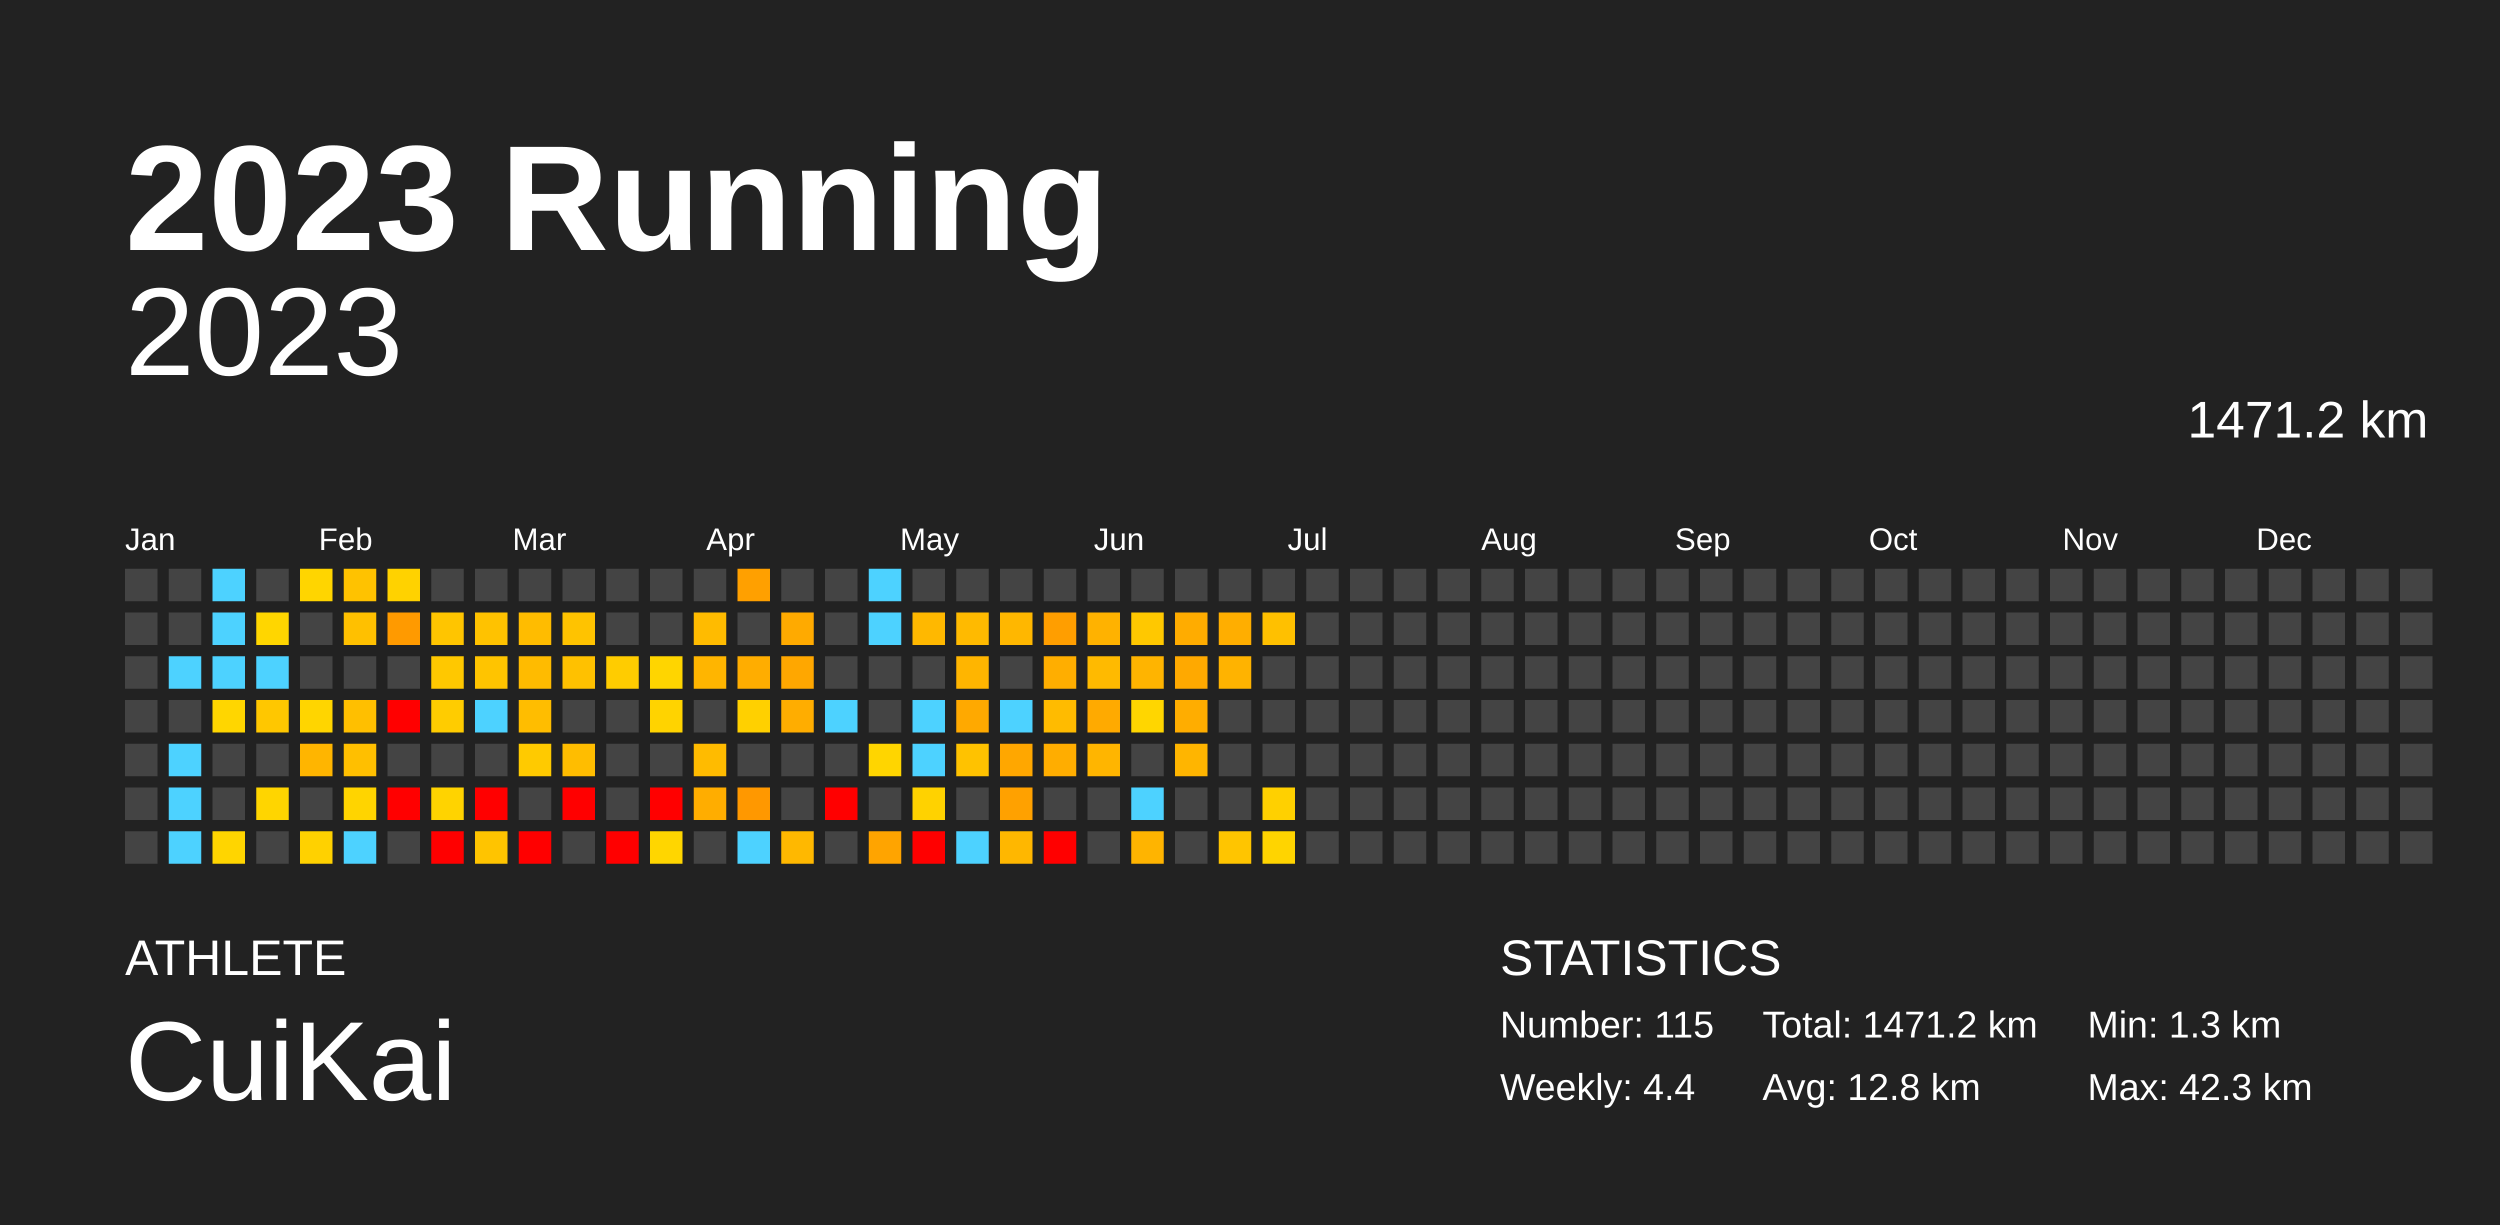
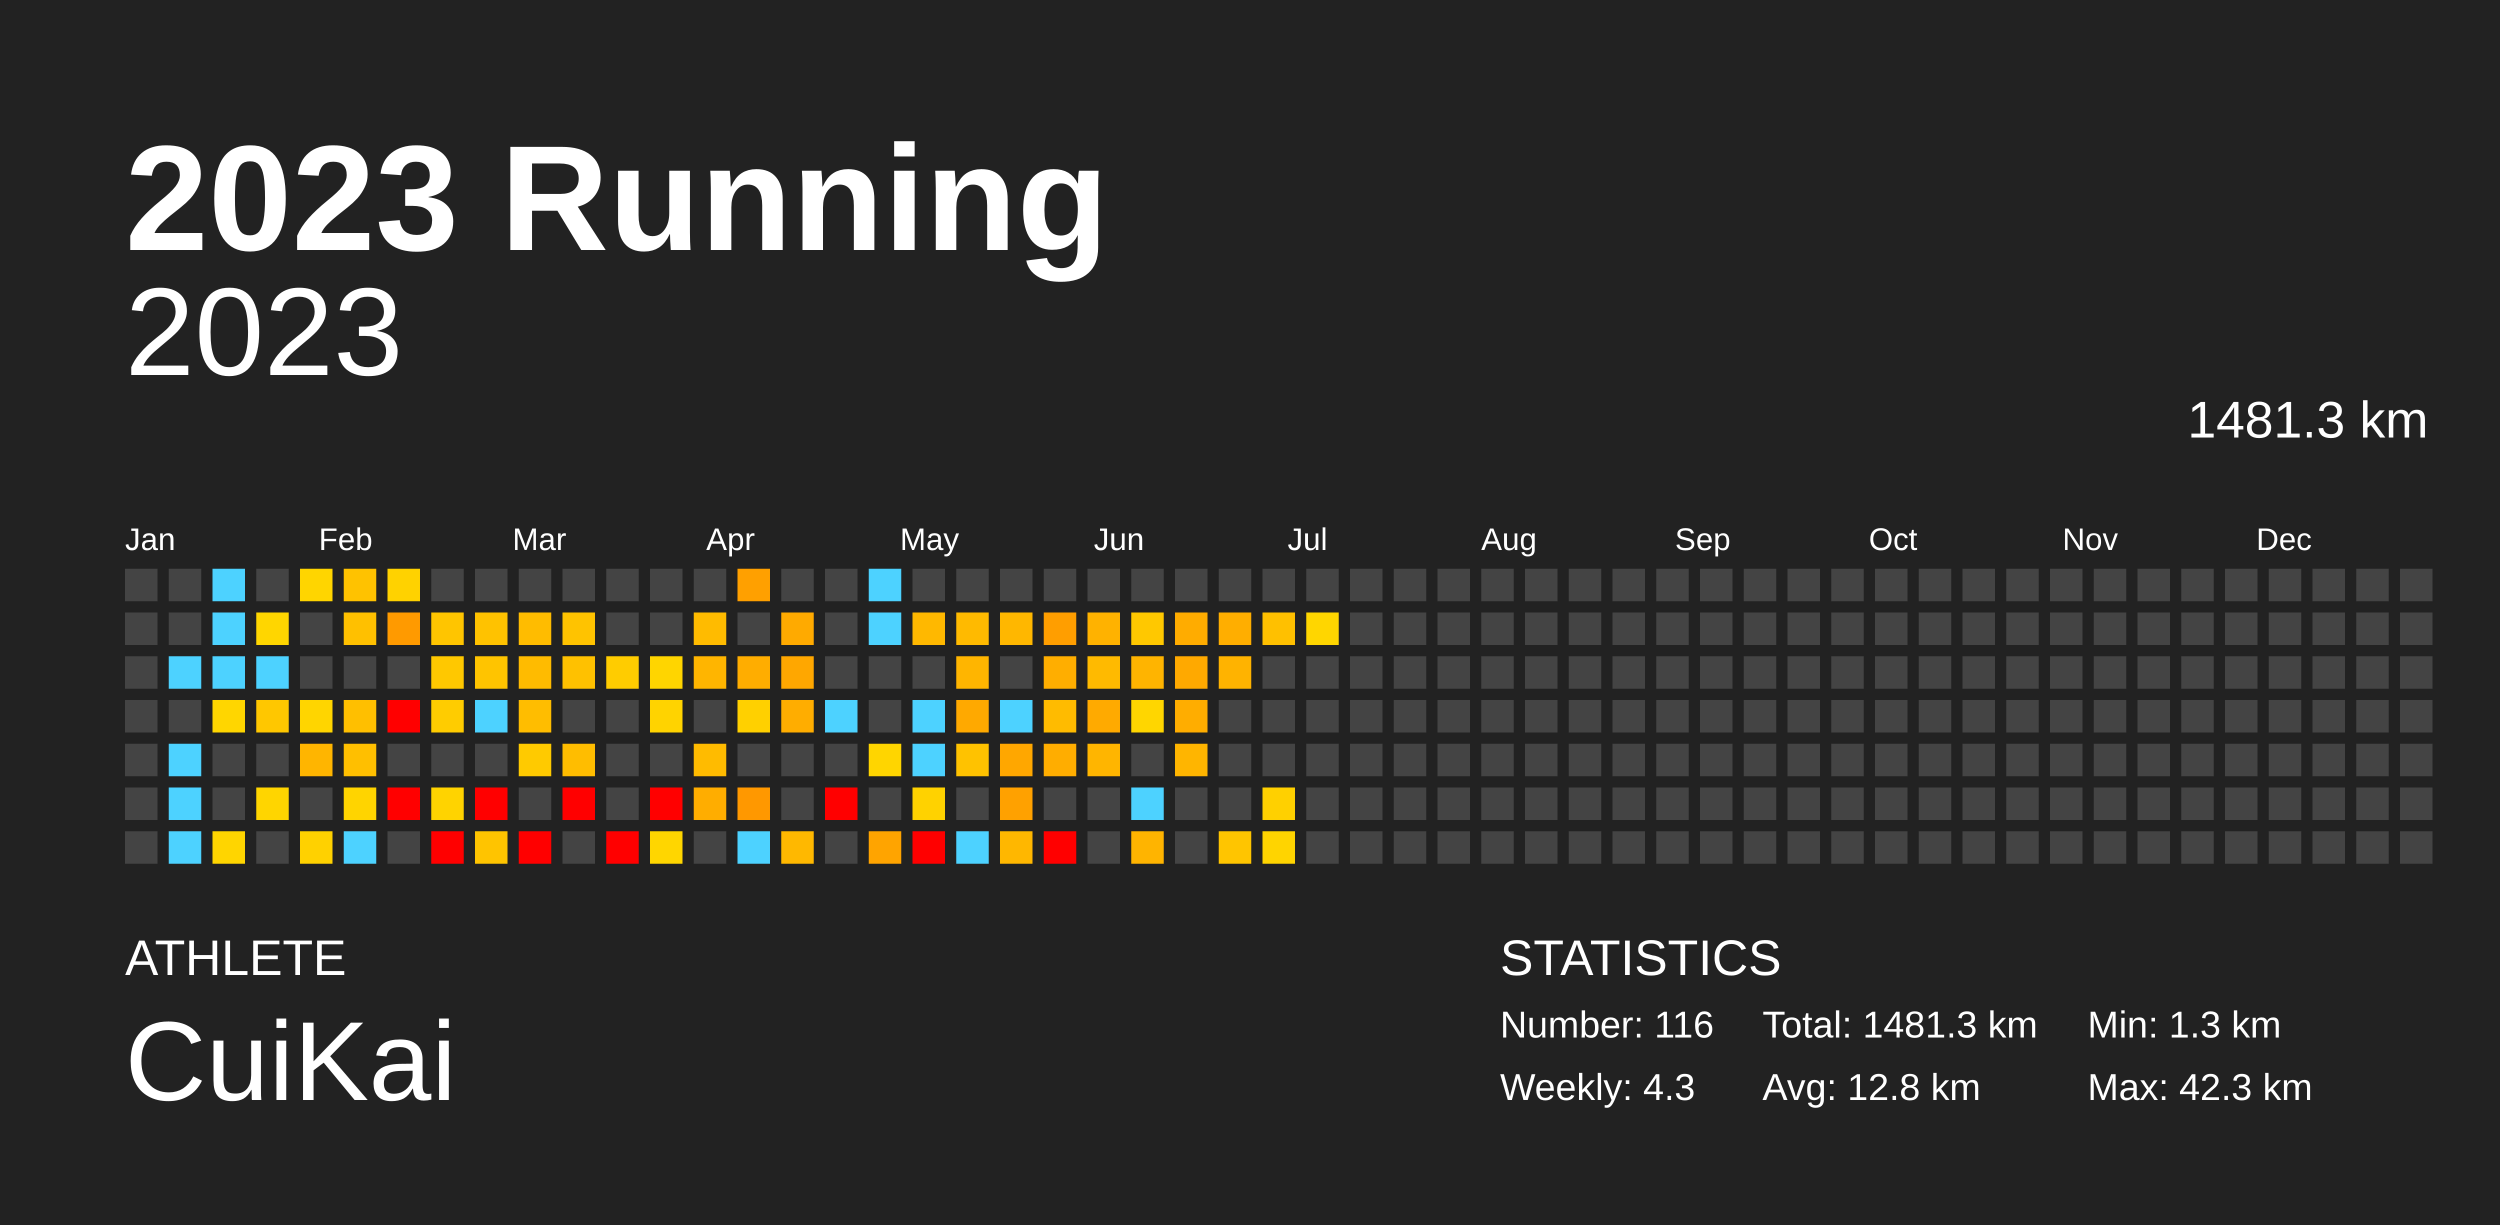
<svg xmlns="http://www.w3.org/2000/svg" baseProfile="full" height="98mm" version="1.1" viewBox="0,0,200,98" width="200mm">
  <defs />
  <rect fill="#222222" height="98" width="200" x="0" y="0" />
  <text fill="#FFFFFF" style="font-size:12px; font-family:Arial; font-weight:bold;" x="10" y="20">2023 Running</text>
  <text fill="#FFFFFF" style="font-size:4px; font-family:Arial" x="10" y="78">ATHLETE</text>
  <text fill="#FFFFFF" style="font-size:9px; font-family:Arial" x="10" y="88">CuiKai</text>
  <text fill="#FFFFFF" style="font-size:4px; font-family:Arial" x="120" y="78">STATISTICS</text>
-   <text fill="#FFFFFF" style="font-size:3px; font-family:Arial" x="120" y="83">Number: 115</text>
-   <text fill="#FFFFFF" style="font-size:3px; font-family:Arial" x="120" y="88">Weekly: 4.4</text>
-   <text fill="#FFFFFF" style="font-size:3px; font-family:Arial" x="141" y="83">Total: 1471.2 km</text>
+   <text fill="#FFFFFF" style="font-size:3px; font-family:Arial" x="120" y="83">Number: 116</text>
+   <text fill="#FFFFFF" style="font-size:3px; font-family:Arial" x="120" y="88">Weekly: 4.3</text>
+   <text fill="#FFFFFF" style="font-size:3px; font-family:Arial" x="141" y="83">Total: 1481.3 km</text>
  <text fill="#FFFFFF" style="font-size:3px; font-family:Arial" x="141" y="88">Avg: 12.8 km</text>
  <text fill="#FFFFFF" style="font-size:3px; font-family:Arial" x="167" y="83">Min: 1.3 km</text>
  <text fill="#FFFFFF" style="font-size:3px; font-family:Arial" x="167" y="88">Max: 42.3 km</text>
  <text alignment-baseline="hanging" fill="#FFFFFF" style="font-size:10.0px; font-family:Arial;" x="10" y="30">2023</text>
-   <text alignment-baseline="hanging" fill="#FFFFFF" style="font-size:4.125px; font-family:Arial;" x="175" y="35">1471.2 km</text>
+   <text alignment-baseline="hanging" fill="#FFFFFF" style="font-size:4.125px; font-family:Arial;" x="175" y="35">1481.3 km</text>
  <text fill="#FFFFFF" style="font-size:2.5px; font-family:Arial" x="10.0" y="44">Jan</text>
  <text fill="#FFFFFF" style="font-size:2.5px; font-family:Arial" x="25.5" y="44">Feb</text>
  <text fill="#FFFFFF" style="font-size:2.5px; font-family:Arial" x="41.0" y="44">Mar</text>
  <text fill="#FFFFFF" style="font-size:2.5px; font-family:Arial" x="56.5" y="44">Apr</text>
  <text fill="#FFFFFF" style="font-size:2.5px; font-family:Arial" x="72.0" y="44">May</text>
  <text fill="#FFFFFF" style="font-size:2.5px; font-family:Arial" x="87.5" y="44">Jun</text>
  <text fill="#FFFFFF" style="font-size:2.5px; font-family:Arial" x="103.0" y="44">Jul</text>
  <text fill="#FFFFFF" style="font-size:2.5px; font-family:Arial" x="118.5" y="44">Aug</text>
  <text fill="#FFFFFF" style="font-size:2.5px; font-family:Arial" x="134.0" y="44">Sep</text>
  <text fill="#FFFFFF" style="font-size:2.5px; font-family:Arial" x="149.5" y="44">Oct</text>
  <text fill="#FFFFFF" style="font-size:2.5px; font-family:Arial" x="165.0" y="44">Nov</text>
  <text fill="#FFFFFF" style="font-size:2.5px; font-family:Arial" x="180.5" y="44">Dec</text>
  <rect fill="#444444" height="2.6" width="2.6" x="10.0" y="45.5" />
  <rect fill="#444444" height="2.6" width="2.6" x="10.0" y="49.0" />
  <rect fill="#444444" height="2.6" width="2.6" x="10.0" y="52.5" />
  <rect fill="#444444" height="2.6" width="2.6" x="10.0" y="56.0" />
  <rect fill="#444444" height="2.6" width="2.6" x="10.0" y="59.5" />
  <rect fill="#444444" height="2.6" width="2.6" x="10.0" y="63.0" />
  <rect fill="#444444" height="2.6" width="2.6" x="10.0" y="66.5" />
  <rect fill="#444444" height="2.6" width="2.6" x="13.5" y="45.5" />
  <rect fill="#444444" height="2.6" width="2.6" x="13.5" y="49.0" />
  <rect fill="#4dd2ff" height="2.6" width="2.6" x="13.5" y="52.5" />
  <rect fill="#444444" height="2.6" width="2.6" x="13.5" y="56.0" />
  <rect fill="#4dd2ff" height="2.6" width="2.6" x="13.5" y="59.5" />
  <rect fill="#4dd2ff" height="2.6" width="2.6" x="13.5" y="63.0" />
  <rect fill="#4dd2ff" height="2.6" width="2.6" x="13.5" y="66.5" />
  <rect fill="#4dd2ff" height="2.6" width="2.6" x="17.0" y="45.5" />
  <rect fill="#4dd2ff" height="2.6" width="2.6" x="17.0" y="49.0" />
  <rect fill="#4dd2ff" height="2.6" width="2.6" x="17.0" y="52.5" />
  <rect fill="#ffd600" height="2.6" width="2.6" x="17.0" y="56.0" />
  <rect fill="#444444" height="2.6" width="2.6" x="17.0" y="59.5" />
  <rect fill="#444444" height="2.6" width="2.6" x="17.0" y="63.0" />
  <rect fill="#ffd500" height="2.6" width="2.6" x="17.0" y="66.5" />
  <rect fill="#444444" height="2.6" width="2.6" x="20.5" y="45.5" />
  <rect fill="#ffd600" height="2.6" width="2.6" x="20.5" y="49.0" />
  <rect fill="#4dd2ff" height="2.6" width="2.6" x="20.5" y="52.5" />
  <rect fill="#ffc700" height="2.6" width="2.6" x="20.5" y="56.0" />
  <rect fill="#444444" height="2.6" width="2.6" x="20.5" y="59.5" />
  <rect fill="#ffd500" height="2.6" width="2.6" x="20.5" y="63.0" />
  <rect fill="#444444" height="2.6" width="2.6" x="20.5" y="66.5" />
  <rect fill="#ffd500" height="2.6" width="2.6" x="24.0" y="45.5" />
  <rect fill="#444444" height="2.6" width="2.6" x="24.0" y="49.0" />
  <rect fill="#444444" height="2.6" width="2.6" x="24.0" y="52.5" />
  <rect fill="#ffd500" height="2.6" width="2.6" x="24.0" y="56.0" />
  <rect fill="#ffb500" height="2.6" width="2.6" x="24.0" y="59.5" />
  <rect fill="#444444" height="2.6" width="2.6" x="24.0" y="63.0" />
  <rect fill="#ffd100" height="2.6" width="2.6" x="24.0" y="66.5" />
  <rect fill="#ffc200" height="2.6" width="2.6" x="27.5" y="45.5" />
  <rect fill="#ffc000" height="2.6" width="2.6" x="27.5" y="49.0" />
  <rect fill="#444444" height="2.6" width="2.6" x="27.5" y="52.5" />
  <rect fill="#ffbf00" height="2.6" width="2.6" x="27.5" y="56.0" />
  <rect fill="#ffbf00" height="2.6" width="2.6" x="27.5" y="59.5" />
  <rect fill="#ffd400" height="2.6" width="2.6" x="27.5" y="63.0" />
  <rect fill="#4dd2ff" height="2.6" width="2.6" x="27.5" y="66.5" />
  <rect fill="#ffd200" height="2.6" width="2.6" x="31.0" y="45.5" />
  <rect fill="#ff9a00" height="2.6" width="2.6" x="31.0" y="49.0" />
  <rect fill="#444444" height="2.6" width="2.6" x="31.0" y="52.5" />
  <rect fill="red" height="2.6" width="2.6" x="31.0" y="56.0" />
  <rect fill="#444444" height="2.6" width="2.6" x="31.0" y="59.5" />
  <rect fill="red" height="2.6" width="2.6" x="31.0" y="63.0" />
  <rect fill="#444444" height="2.6" width="2.6" x="31.0" y="66.5" />
  <rect fill="#444444" height="2.6" width="2.6" x="34.5" y="45.5" />
  <rect fill="#ffc500" height="2.6" width="2.6" x="34.5" y="49.0" />
  <rect fill="#ffc800" height="2.6" width="2.6" x="34.5" y="52.5" />
  <rect fill="#ffcc00" height="2.6" width="2.6" x="34.5" y="56.0" />
  <rect fill="#444444" height="2.6" width="2.6" x="34.5" y="59.5" />
  <rect fill="#ffd300" height="2.6" width="2.6" x="34.5" y="63.0" />
  <rect fill="red" height="2.6" width="2.6" x="34.5" y="66.5" />
  <rect fill="#444444" height="2.6" width="2.6" x="38.0" y="45.5" />
  <rect fill="#ffc200" height="2.6" width="2.6" x="38.0" y="49.0" />
  <rect fill="#ffc400" height="2.6" width="2.6" x="38.0" y="52.5" />
  <rect fill="#4dd2ff" height="2.6" width="2.6" x="38.0" y="56.0" />
  <rect fill="#444444" height="2.6" width="2.6" x="38.0" y="59.5" />
  <rect fill="red" height="2.6" width="2.6" x="38.0" y="63.0" />
  <rect fill="#ffc400" height="2.6" width="2.6" x="38.0" y="66.5" />
  <rect fill="#444444" height="2.6" width="2.6" x="41.5" y="45.5" />
  <rect fill="#ffbc00" height="2.6" width="2.6" x="41.5" y="49.0" />
  <rect fill="#ffbb00" height="2.6" width="2.6" x="41.5" y="52.5" />
  <rect fill="#ffbd00" height="2.6" width="2.6" x="41.5" y="56.0" />
  <rect fill="#ffca00" height="2.6" width="2.6" x="41.5" y="59.5" />
  <rect fill="#444444" height="2.6" width="2.6" x="41.5" y="63.0" />
  <rect fill="red" height="2.6" width="2.6" x="41.5" y="66.5" />
  <rect fill="#444444" height="2.6" width="2.6" x="45.0" y="45.5" />
  <rect fill="#ffc300" height="2.6" width="2.6" x="45.0" y="49.0" />
  <rect fill="#ffc100" height="2.6" width="2.6" x="45.0" y="52.5" />
  <rect fill="#444444" height="2.6" width="2.6" x="45.0" y="56.0" />
  <rect fill="#ffbd00" height="2.6" width="2.6" x="45.0" y="59.5" />
  <rect fill="red" height="2.6" width="2.6" x="45.0" y="63.0" />
  <rect fill="#444444" height="2.6" width="2.6" x="45.0" y="66.5" />
  <rect fill="#444444" height="2.6" width="2.6" x="48.5" y="45.5" />
  <rect fill="#444444" height="2.6" width="2.6" x="48.5" y="49.0" />
  <rect fill="#ffcc00" height="2.6" width="2.6" x="48.5" y="52.5" />
  <rect fill="#444444" height="2.6" width="2.6" x="48.5" y="56.0" />
  <rect fill="#444444" height="2.6" width="2.6" x="48.5" y="59.5" />
  <rect fill="#444444" height="2.6" width="2.6" x="48.5" y="63.0" />
  <rect fill="red" height="2.6" width="2.6" x="48.5" y="66.5" />
  <rect fill="#444444" height="2.6" width="2.6" x="52.0" y="45.5" />
  <rect fill="#444444" height="2.6" width="2.6" x="52.0" y="49.0" />
  <rect fill="#ffd500" height="2.6" width="2.6" x="52.0" y="52.5" />
  <rect fill="#ffd300" height="2.6" width="2.6" x="52.0" y="56.0" />
  <rect fill="#444444" height="2.6" width="2.6" x="52.0" y="59.5" />
  <rect fill="red" height="2.6" width="2.6" x="52.0" y="63.0" />
  <rect fill="#ffd600" height="2.6" width="2.6" x="52.0" y="66.5" />
  <rect fill="#444444" height="2.6" width="2.6" x="55.5" y="45.5" />
  <rect fill="#ffbb00" height="2.6" width="2.6" x="55.5" y="49.0" />
  <rect fill="#ffb500" height="2.6" width="2.6" x="55.5" y="52.5" />
  <rect fill="#444444" height="2.6" width="2.6" x="55.5" y="56.0" />
  <rect fill="#ffbb00" height="2.6" width="2.6" x="55.5" y="59.5" />
  <rect fill="#ffad00" height="2.6" width="2.6" x="55.5" y="63.0" />
  <rect fill="#444444" height="2.6" width="2.6" x="55.5" y="66.5" />
  <rect fill="#ffa000" height="2.6" width="2.6" x="59.0" y="45.5" />
  <rect fill="#444444" height="2.6" width="2.6" x="59.0" y="49.0" />
  <rect fill="#ffad00" height="2.6" width="2.6" x="59.0" y="52.5" />
  <rect fill="#ffd000" height="2.6" width="2.6" x="59.0" y="56.0" />
  <rect fill="#444444" height="2.6" width="2.6" x="59.0" y="59.5" />
  <rect fill="#ff9800" height="2.6" width="2.6" x="59.0" y="63.0" />
  <rect fill="#4dd2ff" height="2.6" width="2.6" x="59.0" y="66.5" />
  <rect fill="#444444" height="2.6" width="2.6" x="62.5" y="45.5" />
  <rect fill="#ffaa00" height="2.6" width="2.6" x="62.5" y="49.0" />
  <rect fill="#ffa700" height="2.6" width="2.6" x="62.5" y="52.5" />
  <rect fill="#ffad00" height="2.6" width="2.6" x="62.5" y="56.0" />
  <rect fill="#444444" height="2.6" width="2.6" x="62.5" y="59.5" />
  <rect fill="#444444" height="2.6" width="2.6" x="62.5" y="63.0" />
  <rect fill="#ffb800" height="2.6" width="2.6" x="62.5" y="66.5" />
  <rect fill="#444444" height="2.6" width="2.6" x="66.0" y="45.5" />
  <rect fill="#444444" height="2.6" width="2.6" x="66.0" y="49.0" />
  <rect fill="#444444" height="2.6" width="2.6" x="66.0" y="52.5" />
  <rect fill="#4dd2ff" height="2.6" width="2.6" x="66.0" y="56.0" />
  <rect fill="#444444" height="2.6" width="2.6" x="66.0" y="59.5" />
  <rect fill="red" height="2.6" width="2.6" x="66.0" y="63.0" />
  <rect fill="#444444" height="2.6" width="2.6" x="66.0" y="66.5" />
  <rect fill="#4dd2ff" height="2.6" width="2.6" x="69.5" y="45.5" />
  <rect fill="#4dd2ff" height="2.6" width="2.6" x="69.5" y="49.0" />
  <rect fill="#444444" height="2.6" width="2.6" x="69.5" y="52.5" />
  <rect fill="#444444" height="2.6" width="2.6" x="69.5" y="56.0" />
  <rect fill="#ffd500" height="2.6" width="2.6" x="69.5" y="59.5" />
  <rect fill="#444444" height="2.6" width="2.6" x="69.5" y="63.0" />
  <rect fill="#ffa400" height="2.6" width="2.6" x="69.5" y="66.5" />
  <rect fill="#444444" height="2.6" width="2.6" x="73.0" y="45.5" />
  <rect fill="#ffb800" height="2.6" width="2.6" x="73.0" y="49.0" />
  <rect fill="#444444" height="2.6" width="2.6" x="73.0" y="52.5" />
  <rect fill="#4dd2ff" height="2.6" width="2.6" x="73.0" y="56.0" />
  <rect fill="#4dd2ff" height="2.6" width="2.6" x="73.0" y="59.5" />
  <rect fill="#ffd200" height="2.6" width="2.6" x="73.0" y="63.0" />
  <rect fill="red" height="2.6" width="2.6" x="73.0" y="66.5" />
  <rect fill="#444444" height="2.6" width="2.6" x="76.5" y="45.5" />
  <rect fill="#ffba00" height="2.6" width="2.6" x="76.5" y="49.0" />
  <rect fill="#ffb500" height="2.6" width="2.6" x="76.5" y="52.5" />
  <rect fill="#ffa900" height="2.6" width="2.6" x="76.5" y="56.0" />
  <rect fill="#ffc200" height="2.6" width="2.6" x="76.5" y="59.5" />
  <rect fill="#444444" height="2.6" width="2.6" x="76.5" y="63.0" />
  <rect fill="#4dd2ff" height="2.6" width="2.6" x="76.5" y="66.5" />
  <rect fill="#444444" height="2.6" width="2.6" x="80.0" y="45.5" />
  <rect fill="#ffb700" height="2.6" width="2.6" x="80.0" y="49.0" />
  <rect fill="#444444" height="2.6" width="2.6" x="80.0" y="52.5" />
  <rect fill="#4dd2ff" height="2.6" width="2.6" x="80.0" y="56.0" />
  <rect fill="#ffa700" height="2.6" width="2.6" x="80.0" y="59.5" />
  <rect fill="#ffa100" height="2.6" width="2.6" x="80.0" y="63.0" />
  <rect fill="#ffb700" height="2.6" width="2.6" x="80.0" y="66.5" />
  <rect fill="#444444" height="2.6" width="2.6" x="83.5" y="45.5" />
  <rect fill="#ff9e00" height="2.6" width="2.6" x="83.5" y="49.0" />
  <rect fill="#ffae00" height="2.6" width="2.6" x="83.5" y="52.5" />
  <rect fill="#ffbb00" height="2.6" width="2.6" x="83.5" y="56.0" />
  <rect fill="#ffad00" height="2.6" width="2.6" x="83.5" y="59.5" />
  <rect fill="#444444" height="2.6" width="2.6" x="83.5" y="63.0" />
  <rect fill="red" height="2.6" width="2.6" x="83.5" y="66.5" />
  <rect fill="#444444" height="2.6" width="2.6" x="87.0" y="45.5" />
  <rect fill="#ffb200" height="2.6" width="2.6" x="87.0" y="49.0" />
  <rect fill="#ffba00" height="2.6" width="2.6" x="87.0" y="52.5" />
  <rect fill="#ffaa00" height="2.6" width="2.6" x="87.0" y="56.0" />
  <rect fill="#ffb500" height="2.6" width="2.6" x="87.0" y="59.5" />
  <rect fill="#444444" height="2.6" width="2.6" x="87.0" y="63.0" />
  <rect fill="#444444" height="2.6" width="2.6" x="87.0" y="66.5" />
  <rect fill="#444444" height="2.6" width="2.6" x="90.5" y="45.5" />
  <rect fill="#ffc800" height="2.6" width="2.6" x="90.5" y="49.0" />
  <rect fill="#ffb400" height="2.6" width="2.6" x="90.5" y="52.5" />
  <rect fill="#ffd600" height="2.6" width="2.6" x="90.5" y="56.0" />
  <rect fill="#444444" height="2.6" width="2.6" x="90.5" y="59.5" />
  <rect fill="#4dd2ff" height="2.6" width="2.6" x="90.5" y="63.0" />
  <rect fill="#ffb400" height="2.6" width="2.6" x="90.5" y="66.5" />
  <rect fill="#444444" height="2.6" width="2.6" x="94.0" y="45.5" />
  <rect fill="#ffac00" height="2.6" width="2.6" x="94.0" y="49.0" />
  <rect fill="#ffa900" height="2.6" width="2.6" x="94.0" y="52.5" />
  <rect fill="#ffad00" height="2.6" width="2.6" x="94.0" y="56.0" />
  <rect fill="#ffb500" height="2.6" width="2.6" x="94.0" y="59.5" />
  <rect fill="#444444" height="2.6" width="2.6" x="94.0" y="63.0" />
  <rect fill="#444444" height="2.6" width="2.6" x="94.0" y="66.5" />
  <rect fill="#444444" height="2.6" width="2.6" x="97.5" y="45.5" />
  <rect fill="#ffae00" height="2.6" width="2.6" x="97.5" y="49.0" />
  <rect fill="#ffb300" height="2.6" width="2.6" x="97.5" y="52.5" />
  <rect fill="#444444" height="2.6" width="2.6" x="97.5" y="56.0" />
  <rect fill="#444444" height="2.6" width="2.6" x="97.5" y="59.5" />
  <rect fill="#444444" height="2.6" width="2.6" x="97.5" y="63.0" />
  <rect fill="#ffc500" height="2.6" width="2.6" x="97.5" y="66.5" />
  <rect fill="#444444" height="2.6" width="2.6" x="101.0" y="45.5" />
  <rect fill="#ffc000" height="2.6" width="2.6" x="101.0" y="49.0" />
  <rect fill="#444444" height="2.6" width="2.6" x="101.0" y="52.5" />
  <rect fill="#444444" height="2.6" width="2.6" x="101.0" y="56.0" />
  <rect fill="#444444" height="2.6" width="2.6" x="101.0" y="59.5" />
  <rect fill="#ffd000" height="2.6" width="2.6" x="101.0" y="63.0" />
  <rect fill="#ffd400" height="2.6" width="2.6" x="101.0" y="66.5" />
  <rect fill="#444444" height="2.6" width="2.6" x="104.5" y="45.5" />
-   <rect fill="#444444" height="2.6" width="2.6" x="104.5" y="49.0" />
+   <rect fill="#ffd600" height="2.6" width="2.6" x="104.5" y="49.0" />
  <rect fill="#444444" height="2.6" width="2.6" x="104.5" y="52.5" />
  <rect fill="#444444" height="2.6" width="2.6" x="104.5" y="56.0" />
  <rect fill="#444444" height="2.6" width="2.6" x="104.5" y="59.5" />
  <rect fill="#444444" height="2.6" width="2.6" x="104.5" y="63.0" />
  <rect fill="#444444" height="2.6" width="2.6" x="104.5" y="66.5" />
  <rect fill="#444444" height="2.6" width="2.6" x="108.0" y="45.5" />
  <rect fill="#444444" height="2.6" width="2.6" x="108.0" y="49.0" />
  <rect fill="#444444" height="2.6" width="2.6" x="108.0" y="52.5" />
  <rect fill="#444444" height="2.6" width="2.6" x="108.0" y="56.0" />
  <rect fill="#444444" height="2.6" width="2.6" x="108.0" y="59.5" />
  <rect fill="#444444" height="2.6" width="2.6" x="108.0" y="63.0" />
  <rect fill="#444444" height="2.6" width="2.6" x="108.0" y="66.5" />
  <rect fill="#444444" height="2.6" width="2.6" x="111.5" y="45.5" />
  <rect fill="#444444" height="2.6" width="2.6" x="111.5" y="49.0" />
  <rect fill="#444444" height="2.6" width="2.6" x="111.5" y="52.5" />
  <rect fill="#444444" height="2.6" width="2.6" x="111.5" y="56.0" />
  <rect fill="#444444" height="2.6" width="2.6" x="111.5" y="59.5" />
  <rect fill="#444444" height="2.6" width="2.6" x="111.5" y="63.0" />
  <rect fill="#444444" height="2.6" width="2.6" x="111.5" y="66.5" />
  <rect fill="#444444" height="2.6" width="2.6" x="115.0" y="45.5" />
  <rect fill="#444444" height="2.6" width="2.6" x="115.0" y="49.0" />
  <rect fill="#444444" height="2.6" width="2.6" x="115.0" y="52.5" />
  <rect fill="#444444" height="2.6" width="2.6" x="115.0" y="56.0" />
  <rect fill="#444444" height="2.6" width="2.6" x="115.0" y="59.5" />
  <rect fill="#444444" height="2.6" width="2.6" x="115.0" y="63.0" />
  <rect fill="#444444" height="2.6" width="2.6" x="115.0" y="66.5" />
  <rect fill="#444444" height="2.6" width="2.6" x="118.5" y="45.5" />
  <rect fill="#444444" height="2.6" width="2.6" x="118.5" y="49.0" />
  <rect fill="#444444" height="2.6" width="2.6" x="118.5" y="52.5" />
  <rect fill="#444444" height="2.6" width="2.6" x="118.5" y="56.0" />
  <rect fill="#444444" height="2.6" width="2.6" x="118.5" y="59.5" />
  <rect fill="#444444" height="2.6" width="2.6" x="118.5" y="63.0" />
  <rect fill="#444444" height="2.6" width="2.6" x="118.5" y="66.5" />
  <rect fill="#444444" height="2.6" width="2.6" x="122.0" y="45.5" />
  <rect fill="#444444" height="2.6" width="2.6" x="122.0" y="49.0" />
  <rect fill="#444444" height="2.6" width="2.6" x="122.0" y="52.5" />
  <rect fill="#444444" height="2.6" width="2.6" x="122.0" y="56.0" />
  <rect fill="#444444" height="2.6" width="2.6" x="122.0" y="59.5" />
  <rect fill="#444444" height="2.6" width="2.6" x="122.0" y="63.0" />
  <rect fill="#444444" height="2.6" width="2.6" x="122.0" y="66.5" />
  <rect fill="#444444" height="2.6" width="2.6" x="125.5" y="45.5" />
  <rect fill="#444444" height="2.6" width="2.6" x="125.5" y="49.0" />
  <rect fill="#444444" height="2.6" width="2.6" x="125.5" y="52.5" />
  <rect fill="#444444" height="2.6" width="2.6" x="125.5" y="56.0" />
  <rect fill="#444444" height="2.6" width="2.6" x="125.5" y="59.5" />
  <rect fill="#444444" height="2.6" width="2.6" x="125.5" y="63.0" />
  <rect fill="#444444" height="2.6" width="2.6" x="125.5" y="66.5" />
  <rect fill="#444444" height="2.6" width="2.6" x="129.0" y="45.5" />
  <rect fill="#444444" height="2.6" width="2.6" x="129.0" y="49.0" />
  <rect fill="#444444" height="2.6" width="2.6" x="129.0" y="52.5" />
  <rect fill="#444444" height="2.6" width="2.6" x="129.0" y="56.0" />
  <rect fill="#444444" height="2.6" width="2.6" x="129.0" y="59.5" />
  <rect fill="#444444" height="2.6" width="2.6" x="129.0" y="63.0" />
  <rect fill="#444444" height="2.6" width="2.6" x="129.0" y="66.5" />
  <rect fill="#444444" height="2.6" width="2.6" x="132.5" y="45.5" />
  <rect fill="#444444" height="2.6" width="2.6" x="132.5" y="49.0" />
  <rect fill="#444444" height="2.6" width="2.6" x="132.5" y="52.5" />
  <rect fill="#444444" height="2.6" width="2.6" x="132.5" y="56.0" />
  <rect fill="#444444" height="2.6" width="2.6" x="132.5" y="59.5" />
  <rect fill="#444444" height="2.6" width="2.6" x="132.5" y="63.0" />
  <rect fill="#444444" height="2.6" width="2.6" x="132.5" y="66.5" />
  <rect fill="#444444" height="2.6" width="2.6" x="136.0" y="45.5" />
  <rect fill="#444444" height="2.6" width="2.6" x="136.0" y="49.0" />
  <rect fill="#444444" height="2.6" width="2.6" x="136.0" y="52.5" />
  <rect fill="#444444" height="2.6" width="2.6" x="136.0" y="56.0" />
  <rect fill="#444444" height="2.6" width="2.6" x="136.0" y="59.5" />
  <rect fill="#444444" height="2.6" width="2.6" x="136.0" y="63.0" />
  <rect fill="#444444" height="2.6" width="2.6" x="136.0" y="66.5" />
  <rect fill="#444444" height="2.6" width="2.6" x="139.5" y="45.5" />
  <rect fill="#444444" height="2.6" width="2.6" x="139.5" y="49.0" />
  <rect fill="#444444" height="2.6" width="2.6" x="139.5" y="52.5" />
  <rect fill="#444444" height="2.6" width="2.6" x="139.5" y="56.0" />
  <rect fill="#444444" height="2.6" width="2.6" x="139.5" y="59.5" />
  <rect fill="#444444" height="2.6" width="2.6" x="139.5" y="63.0" />
  <rect fill="#444444" height="2.6" width="2.6" x="139.5" y="66.5" />
  <rect fill="#444444" height="2.6" width="2.6" x="143.0" y="45.5" />
  <rect fill="#444444" height="2.6" width="2.6" x="143.0" y="49.0" />
  <rect fill="#444444" height="2.6" width="2.6" x="143.0" y="52.5" />
  <rect fill="#444444" height="2.6" width="2.6" x="143.0" y="56.0" />
  <rect fill="#444444" height="2.6" width="2.6" x="143.0" y="59.5" />
  <rect fill="#444444" height="2.6" width="2.6" x="143.0" y="63.0" />
  <rect fill="#444444" height="2.6" width="2.6" x="143.0" y="66.5" />
  <rect fill="#444444" height="2.6" width="2.6" x="146.5" y="45.5" />
  <rect fill="#444444" height="2.6" width="2.6" x="146.5" y="49.0" />
  <rect fill="#444444" height="2.6" width="2.6" x="146.5" y="52.5" />
  <rect fill="#444444" height="2.6" width="2.6" x="146.5" y="56.0" />
  <rect fill="#444444" height="2.6" width="2.6" x="146.5" y="59.5" />
  <rect fill="#444444" height="2.6" width="2.6" x="146.5" y="63.0" />
  <rect fill="#444444" height="2.6" width="2.6" x="146.5" y="66.5" />
  <rect fill="#444444" height="2.6" width="2.6" x="150.0" y="45.5" />
  <rect fill="#444444" height="2.6" width="2.6" x="150.0" y="49.0" />
  <rect fill="#444444" height="2.6" width="2.6" x="150.0" y="52.5" />
  <rect fill="#444444" height="2.6" width="2.6" x="150.0" y="56.0" />
  <rect fill="#444444" height="2.6" width="2.6" x="150.0" y="59.5" />
  <rect fill="#444444" height="2.6" width="2.6" x="150.0" y="63.0" />
  <rect fill="#444444" height="2.6" width="2.6" x="150.0" y="66.5" />
  <rect fill="#444444" height="2.6" width="2.6" x="153.5" y="45.5" />
  <rect fill="#444444" height="2.6" width="2.6" x="153.5" y="49.0" />
  <rect fill="#444444" height="2.6" width="2.6" x="153.5" y="52.5" />
  <rect fill="#444444" height="2.6" width="2.6" x="153.5" y="56.0" />
  <rect fill="#444444" height="2.6" width="2.6" x="153.5" y="59.5" />
  <rect fill="#444444" height="2.6" width="2.6" x="153.5" y="63.0" />
  <rect fill="#444444" height="2.6" width="2.6" x="153.5" y="66.5" />
  <rect fill="#444444" height="2.6" width="2.6" x="157.0" y="45.5" />
  <rect fill="#444444" height="2.6" width="2.6" x="157.0" y="49.0" />
  <rect fill="#444444" height="2.6" width="2.6" x="157.0" y="52.5" />
  <rect fill="#444444" height="2.6" width="2.6" x="157.0" y="56.0" />
  <rect fill="#444444" height="2.6" width="2.6" x="157.0" y="59.5" />
  <rect fill="#444444" height="2.6" width="2.6" x="157.0" y="63.0" />
  <rect fill="#444444" height="2.6" width="2.6" x="157.0" y="66.5" />
  <rect fill="#444444" height="2.6" width="2.6" x="160.5" y="45.5" />
  <rect fill="#444444" height="2.6" width="2.6" x="160.5" y="49.0" />
  <rect fill="#444444" height="2.6" width="2.6" x="160.5" y="52.5" />
  <rect fill="#444444" height="2.6" width="2.6" x="160.5" y="56.0" />
  <rect fill="#444444" height="2.6" width="2.6" x="160.5" y="59.5" />
  <rect fill="#444444" height="2.6" width="2.6" x="160.5" y="63.0" />
  <rect fill="#444444" height="2.6" width="2.6" x="160.5" y="66.5" />
  <rect fill="#444444" height="2.6" width="2.6" x="164.0" y="45.5" />
  <rect fill="#444444" height="2.6" width="2.6" x="164.0" y="49.0" />
  <rect fill="#444444" height="2.6" width="2.6" x="164.0" y="52.5" />
  <rect fill="#444444" height="2.6" width="2.6" x="164.0" y="56.0" />
  <rect fill="#444444" height="2.6" width="2.6" x="164.0" y="59.5" />
  <rect fill="#444444" height="2.6" width="2.6" x="164.0" y="63.0" />
  <rect fill="#444444" height="2.6" width="2.6" x="164.0" y="66.5" />
  <rect fill="#444444" height="2.6" width="2.6" x="167.5" y="45.5" />
  <rect fill="#444444" height="2.6" width="2.6" x="167.5" y="49.0" />
  <rect fill="#444444" height="2.6" width="2.6" x="167.5" y="52.5" />
  <rect fill="#444444" height="2.6" width="2.6" x="167.5" y="56.0" />
  <rect fill="#444444" height="2.6" width="2.6" x="167.5" y="59.5" />
  <rect fill="#444444" height="2.6" width="2.6" x="167.5" y="63.0" />
  <rect fill="#444444" height="2.6" width="2.6" x="167.5" y="66.5" />
  <rect fill="#444444" height="2.6" width="2.6" x="171.0" y="45.5" />
  <rect fill="#444444" height="2.6" width="2.6" x="171.0" y="49.0" />
  <rect fill="#444444" height="2.6" width="2.6" x="171.0" y="52.5" />
  <rect fill="#444444" height="2.6" width="2.6" x="171.0" y="56.0" />
  <rect fill="#444444" height="2.6" width="2.6" x="171.0" y="59.5" />
  <rect fill="#444444" height="2.6" width="2.6" x="171.0" y="63.0" />
  <rect fill="#444444" height="2.6" width="2.6" x="171.0" y="66.5" />
  <rect fill="#444444" height="2.6" width="2.6" x="174.5" y="45.5" />
  <rect fill="#444444" height="2.6" width="2.6" x="174.5" y="49.0" />
  <rect fill="#444444" height="2.6" width="2.6" x="174.5" y="52.5" />
  <rect fill="#444444" height="2.6" width="2.6" x="174.5" y="56.0" />
  <rect fill="#444444" height="2.6" width="2.6" x="174.5" y="59.5" />
  <rect fill="#444444" height="2.6" width="2.6" x="174.5" y="63.0" />
  <rect fill="#444444" height="2.6" width="2.6" x="174.5" y="66.5" />
  <rect fill="#444444" height="2.6" width="2.6" x="178.0" y="45.5" />
  <rect fill="#444444" height="2.6" width="2.6" x="178.0" y="49.0" />
  <rect fill="#444444" height="2.6" width="2.6" x="178.0" y="52.5" />
  <rect fill="#444444" height="2.6" width="2.6" x="178.0" y="56.0" />
  <rect fill="#444444" height="2.6" width="2.6" x="178.0" y="59.5" />
  <rect fill="#444444" height="2.6" width="2.6" x="178.0" y="63.0" />
  <rect fill="#444444" height="2.6" width="2.6" x="178.0" y="66.5" />
  <rect fill="#444444" height="2.6" width="2.6" x="181.5" y="45.5" />
  <rect fill="#444444" height="2.6" width="2.6" x="181.5" y="49.0" />
  <rect fill="#444444" height="2.6" width="2.6" x="181.5" y="52.5" />
  <rect fill="#444444" height="2.6" width="2.6" x="181.5" y="56.0" />
  <rect fill="#444444" height="2.6" width="2.6" x="181.5" y="59.5" />
  <rect fill="#444444" height="2.6" width="2.6" x="181.5" y="63.0" />
  <rect fill="#444444" height="2.6" width="2.6" x="181.5" y="66.5" />
  <rect fill="#444444" height="2.6" width="2.6" x="185.0" y="45.5" />
  <rect fill="#444444" height="2.6" width="2.6" x="185.0" y="49.0" />
  <rect fill="#444444" height="2.6" width="2.6" x="185.0" y="52.5" />
  <rect fill="#444444" height="2.6" width="2.6" x="185.0" y="56.0" />
  <rect fill="#444444" height="2.6" width="2.6" x="185.0" y="59.5" />
  <rect fill="#444444" height="2.6" width="2.6" x="185.0" y="63.0" />
  <rect fill="#444444" height="2.6" width="2.6" x="185.0" y="66.5" />
  <rect fill="#444444" height="2.6" width="2.6" x="188.5" y="45.5" />
  <rect fill="#444444" height="2.6" width="2.6" x="188.5" y="49.0" />
  <rect fill="#444444" height="2.6" width="2.6" x="188.5" y="52.5" />
  <rect fill="#444444" height="2.6" width="2.6" x="188.5" y="56.0" />
  <rect fill="#444444" height="2.6" width="2.6" x="188.5" y="59.5" />
  <rect fill="#444444" height="2.6" width="2.6" x="188.5" y="63.0" />
  <rect fill="#444444" height="2.6" width="2.6" x="188.5" y="66.5" />
  <rect fill="#444444" height="2.6" width="2.6" x="192.0" y="45.5" />
  <rect fill="#444444" height="2.6" width="2.6" x="192.0" y="49.0" />
  <rect fill="#444444" height="2.6" width="2.6" x="192.0" y="52.5" />
  <rect fill="#444444" height="2.6" width="2.6" x="192.0" y="56.0" />
  <rect fill="#444444" height="2.6" width="2.6" x="192.0" y="59.5" />
  <rect fill="#444444" height="2.6" width="2.6" x="192.0" y="63.0" />
  <rect fill="#444444" height="2.6" width="2.6" x="192.0" y="66.5" />
</svg>
